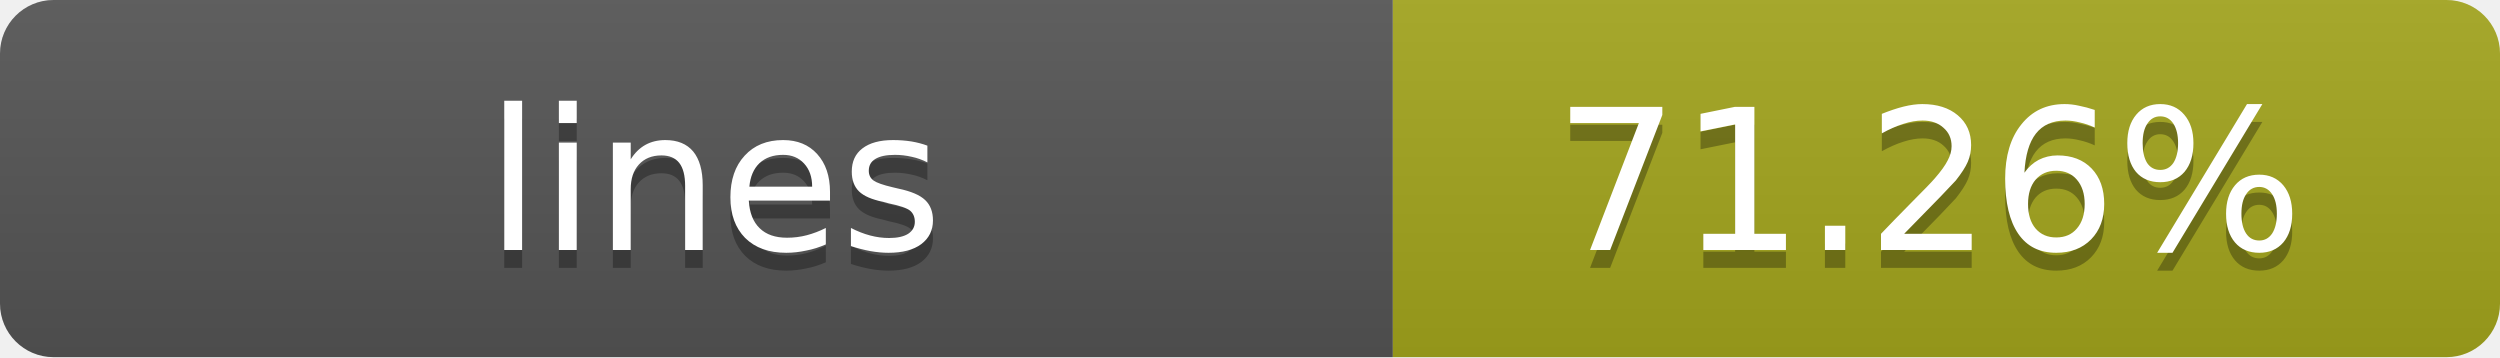
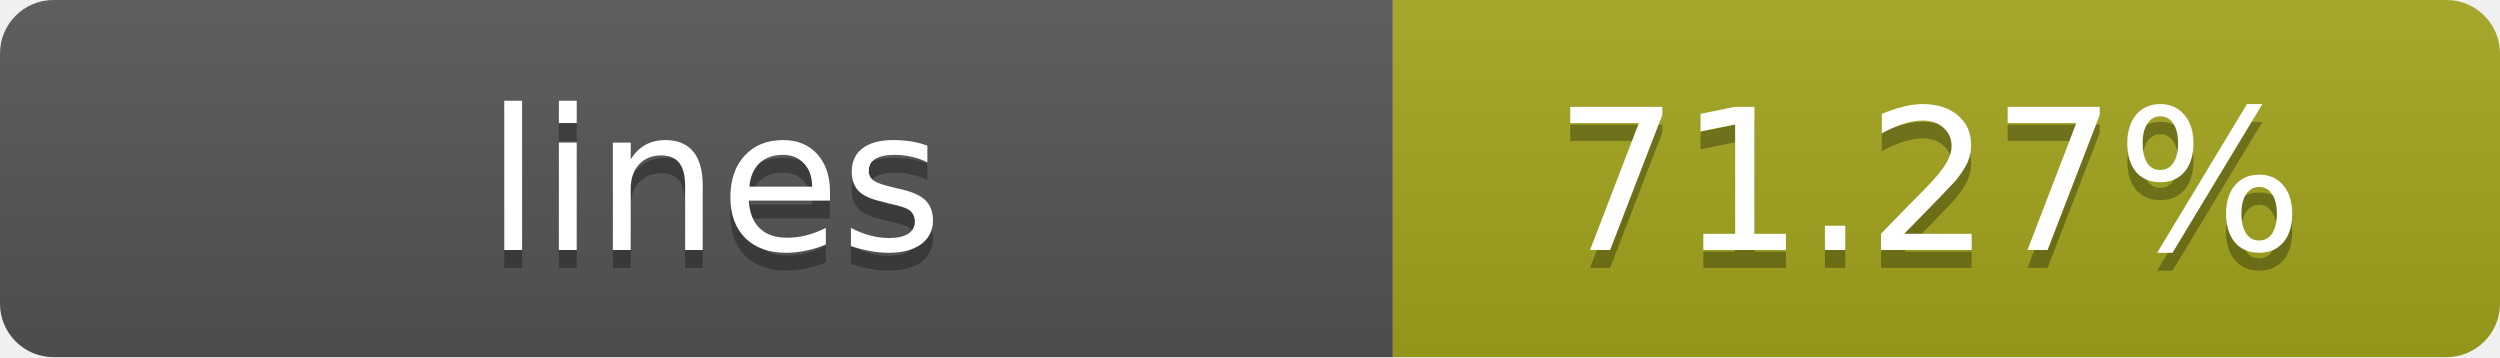
- <svg xmlns="http://www.w3.org/2000/svg" width="140" height="20" role="img" aria-label="lines: 71.26%">
+ <svg xmlns="http://www.w3.org/2000/svg" width="140" height="20" role="img" aria-label="lines: 71.27%">
  <linearGradient id="s" x2="0" y2="100%">
    <stop offset="0" stop-color="#bbb" stop-opacity=".1" />
    <stop offset="1" stop-opacity=".1" />
  </linearGradient>
  <clipPath id="r">
    <rect width="140" height="20" rx="3" fill="#fff" />
  </clipPath>
  <g clip-path="url(#r)">
    <rect width="78" height="20" fill="#555" />
    <rect x="78" width="62" height="20" fill="#a4a61d" />
    <rect width="140" height="20" fill="url(#s)" />
  </g>
  <g fill="#fff" text-anchor="middle" font-family="Verdana,Geneva,DejaVu Sans,sans-serif" text-rendering="geometricPrecision" font-size="11">
    <text x="40" y="15" fill="#010101" fill-opacity=".3">lines</text>
    <text x="40" y="14">lines</text>
-     <text x="108" y="15" fill="#010101" fill-opacity=".3">71.26%</text>
-     <text x="108" y="14">71.26%</text>
+     <text x="108" y="15" fill="#010101" fill-opacity=".3">71.27%</text>
+     <text x="108" y="14">71.27%</text>
  </g>
</svg>
